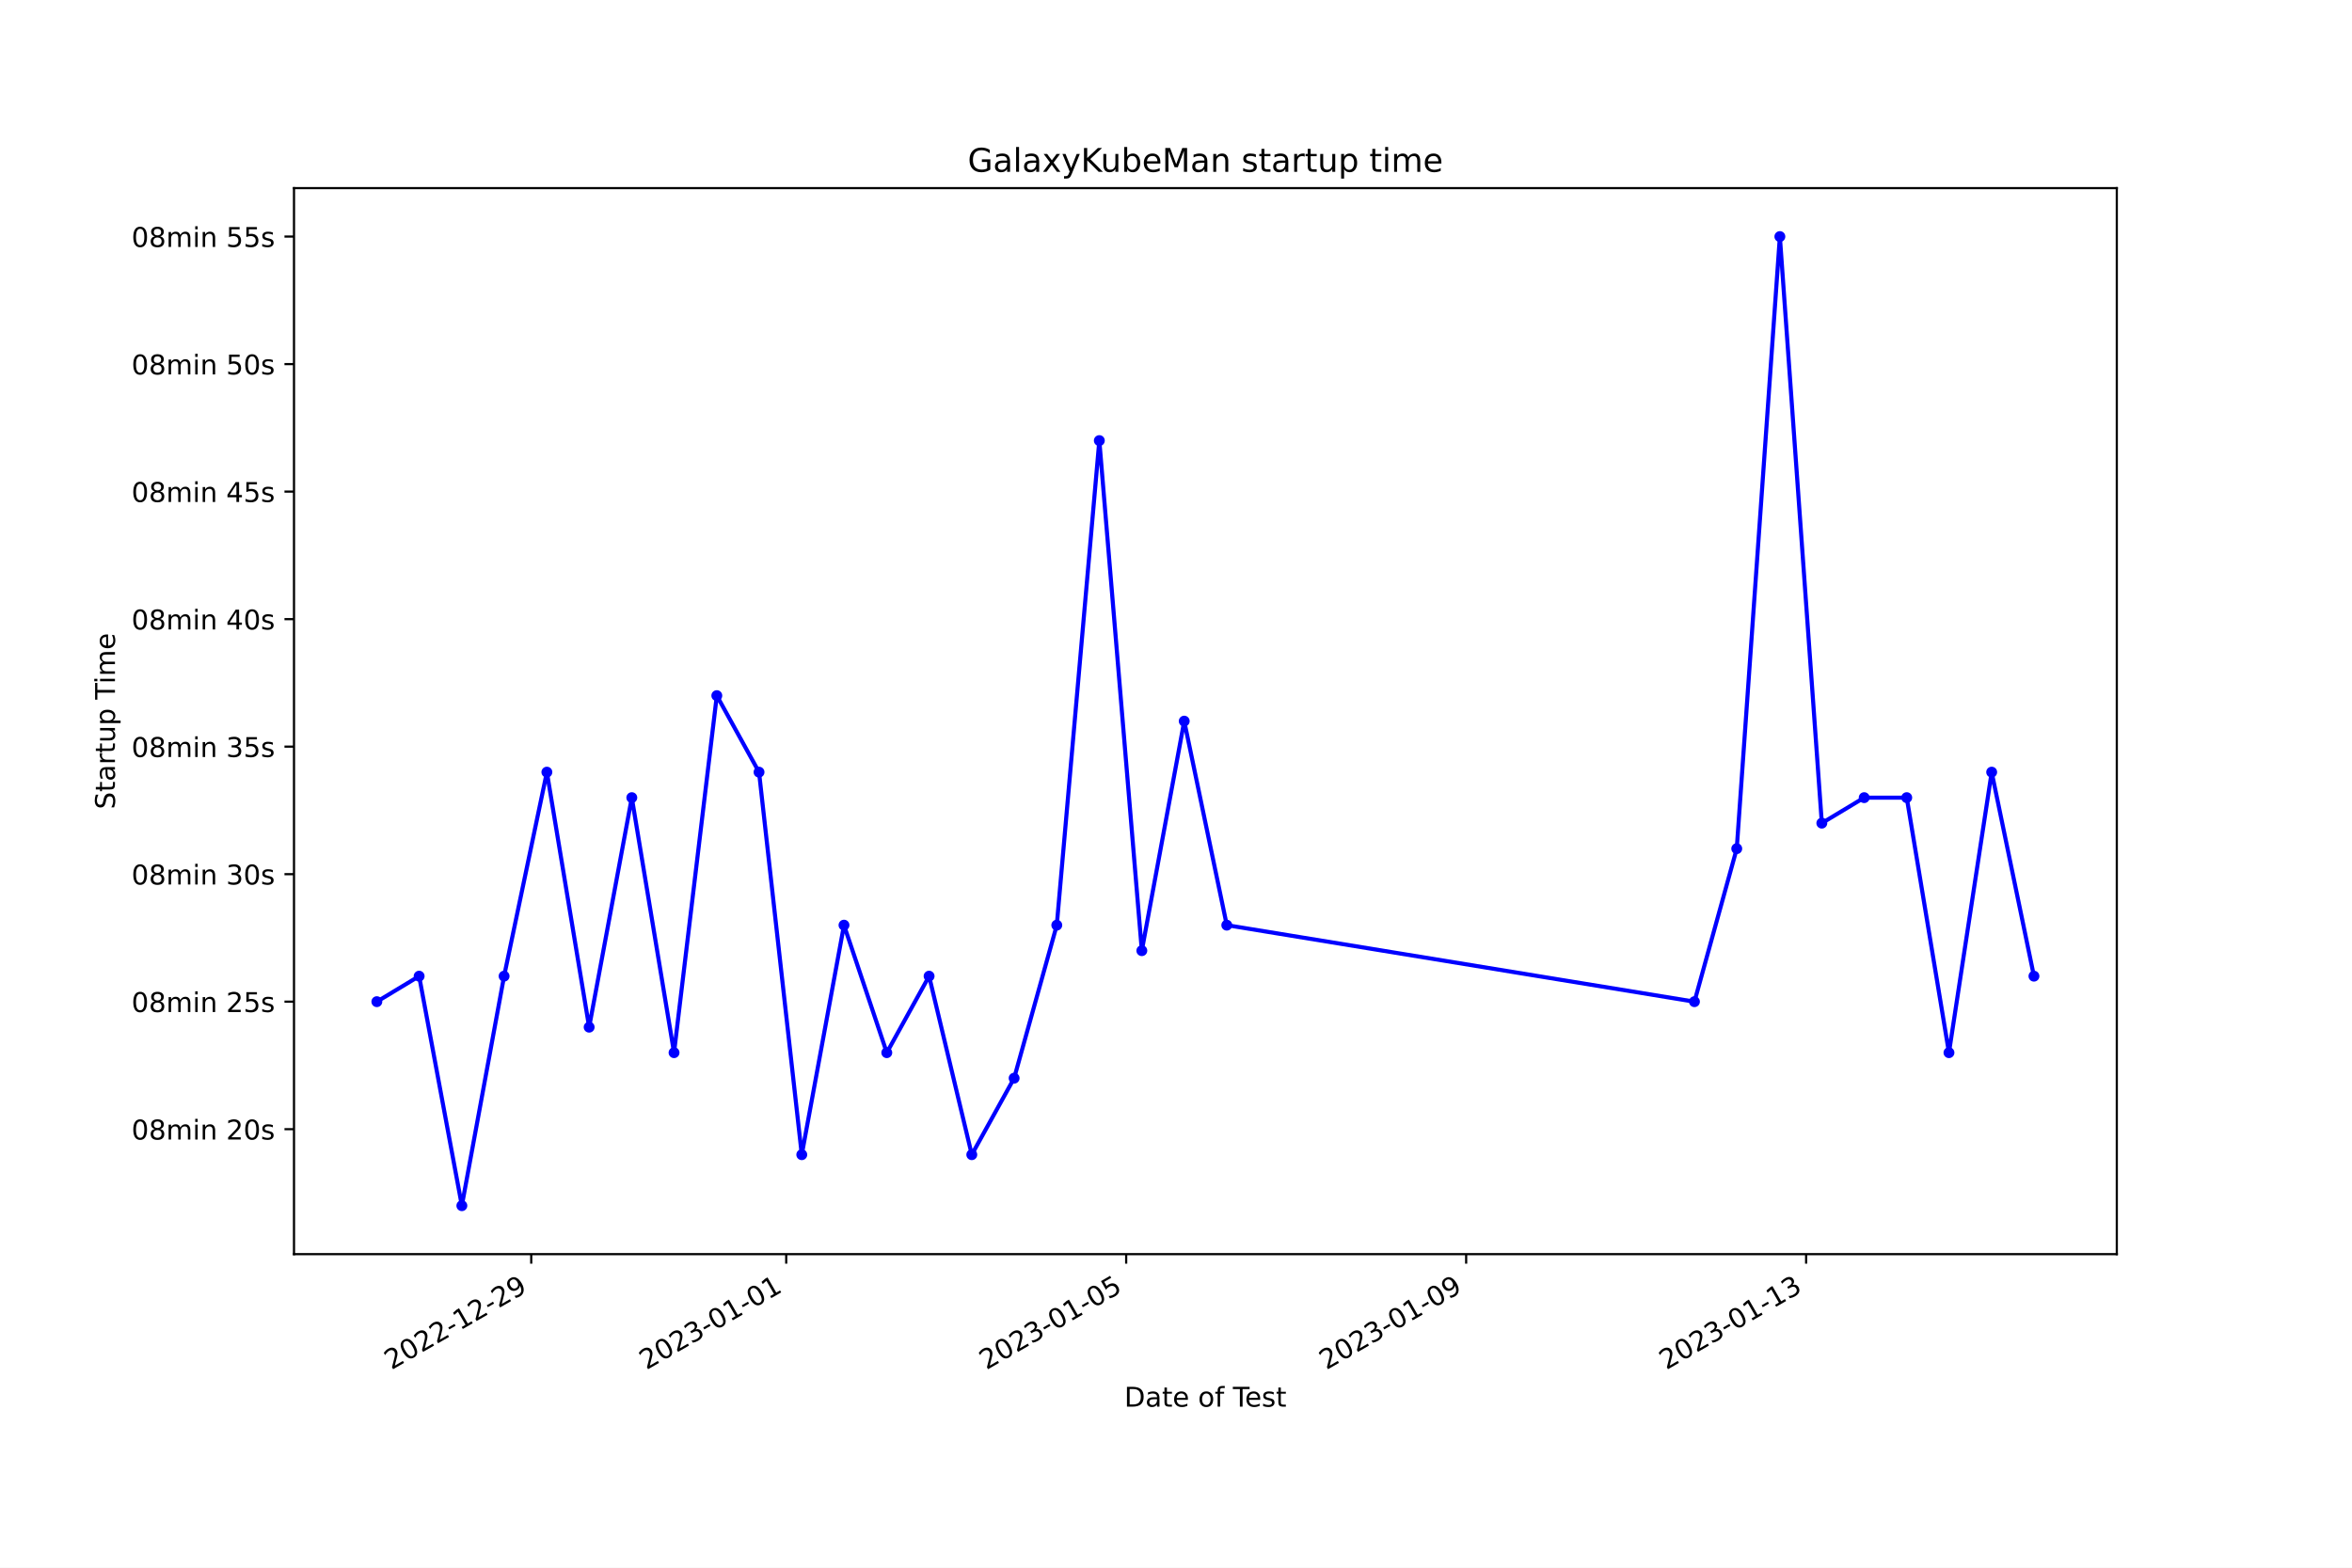
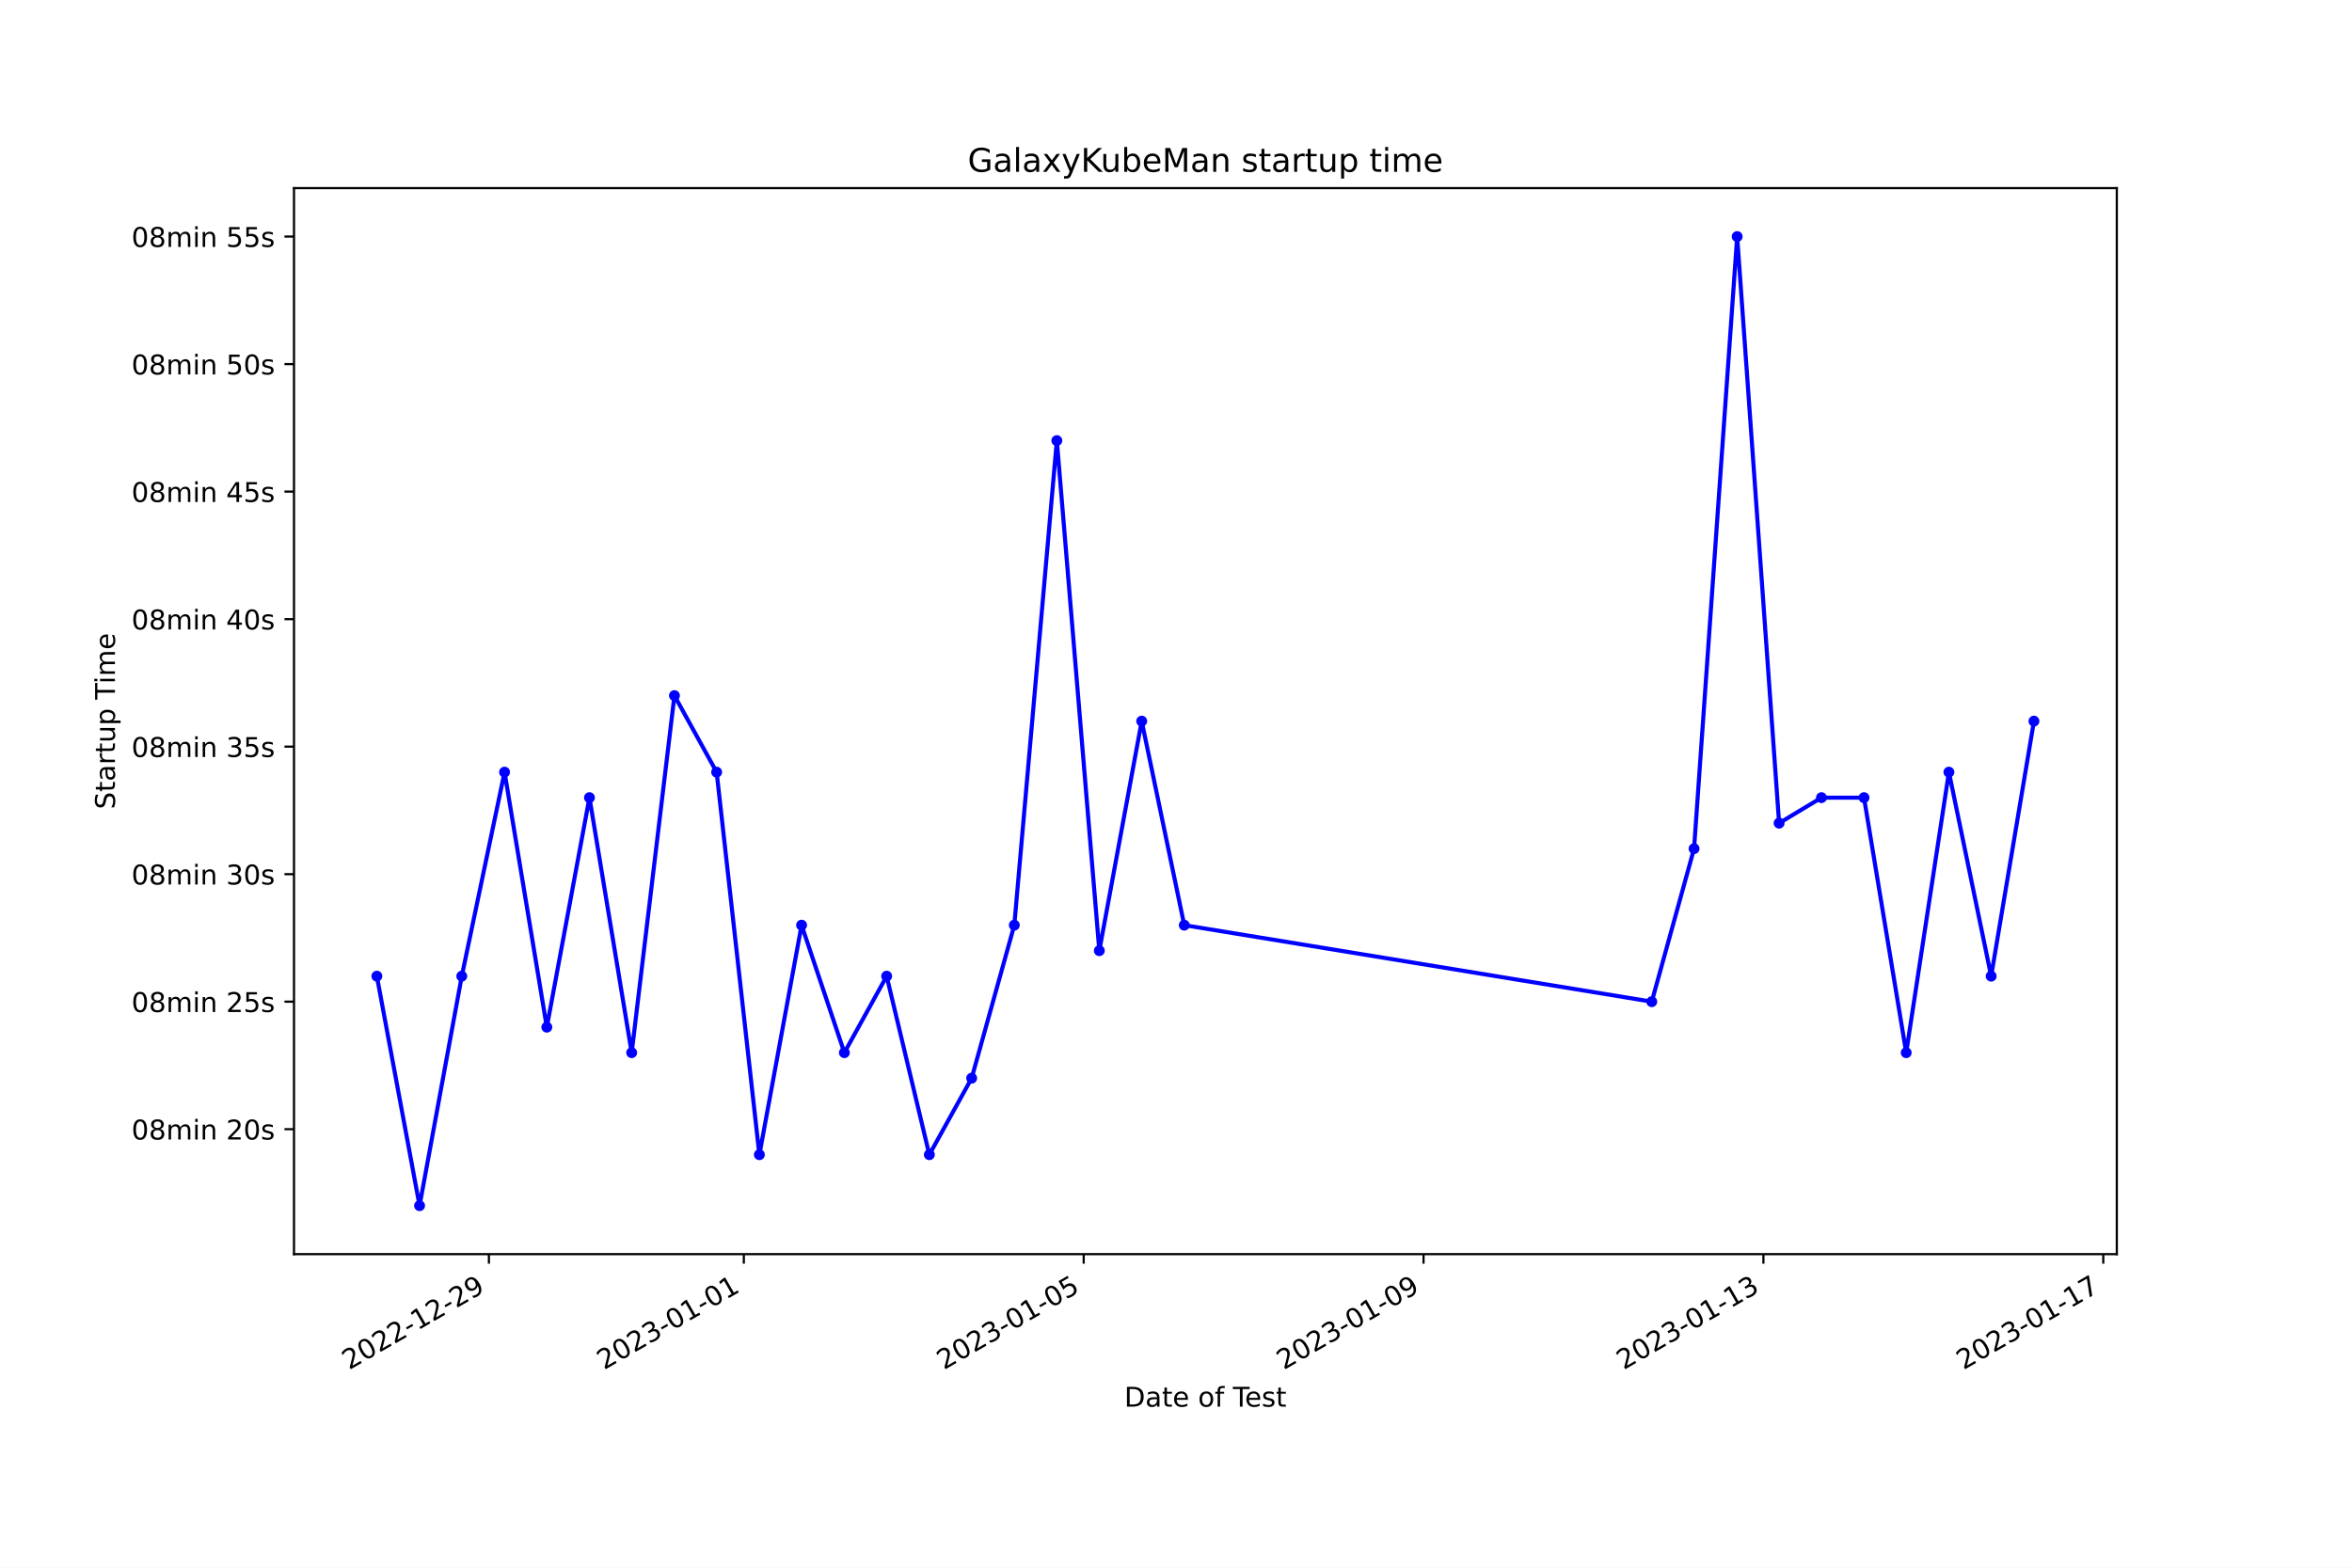
<svg xmlns="http://www.w3.org/2000/svg" xmlns:xlink="http://www.w3.org/1999/xlink" width="864pt" height="576pt" viewBox="0 0 864 576" version="1.1">
  <defs>
    <style type="text/css">*{stroke-linejoin: round; stroke-linecap: butt}</style>
  </defs>
  <g id="figure_1">
    <g id="patch_1">
      <path d="M 0 576  L 864 576  L 864 0  L 0 0  z " style="fill: #ffffff" />
    </g>
    <g id="axes_1">
      <g id="patch_2">
        <path d="M 108 460.8  L 777.6 460.8  L 777.6 69.12  L 108 69.12  z " style="fill: #ffffff" />
      </g>
      <g id="matplotlib.axis_1">
        <g id="xtick_1">
          <g id="line2d_1">
            <defs>
-               <path id="m87865ed925" d="M 0 0  L 0 3.5  " style="stroke: #000000; stroke-width: 0.8" />
+               <path id="m9c124fe1b4" d="M 0 0  L 0 3.5  " style="stroke: #000000; stroke-width: 0.8" />
            </defs>
            <g>
-               <use xlink:href="#m87865ed925" x="195.147" y="460.8" style="stroke: #000000; stroke-width: 0.8" />
+               <use xlink:href="#m9c124fe1b4" x="179.602" y="460.8" style="stroke: #000000; stroke-width: 0.8" />
            </g>
          </g>
          <g id="text_1">
-             <g transform="translate(143.7777 503.4383) rotate(-30) scale(0.1 -0.1)">
+             <g transform="translate(128.2322 503.4383) rotate(-30) scale(0.1 -0.1)">
              <defs>
                <path id="DejaVuSans-32" d="M 1228 531  L 3431 531  L 3431 0  L 469 0  L 469 531  Q 828 903 1448 1529  Q 2069 2156 2228 2338  Q 2531 2678 2651 2914  Q 2772 3150 2772 3378  Q 2772 3750 2511 3984  Q 2250 4219 1831 4219  Q 1534 4219 1204 4116  Q 875 4013 500 3803  L 500 4441  Q 881 4594 1212 4672  Q 1544 4750 1819 4750  Q 2544 4750 2975 4387  Q 3406 4025 3406 3419  Q 3406 3131 3298 2873  Q 3191 2616 2906 2266  Q 2828 2175 2409 1742  Q 1991 1309 1228 531  z " transform="scale(0.015625)" />
                <path id="DejaVuSans-30" d="M 2034 4250  Q 1547 4250 1301 3770  Q 1056 3291 1056 2328  Q 1056 1369 1301 889  Q 1547 409 2034 409  Q 2525 409 2770 889  Q 3016 1369 3016 2328  Q 3016 3291 2770 3770  Q 2525 4250 2034 4250  z M 2034 4750  Q 2819 4750 3233 4129  Q 3647 3509 3647 2328  Q 3647 1150 3233 529  Q 2819 -91 2034 -91  Q 1250 -91 836 529  Q 422 1150 422 2328  Q 422 3509 836 4129  Q 1250 4750 2034 4750  z " transform="scale(0.015625)" />
                <path id="DejaVuSans-2d" d="M 313 2009  L 1997 2009  L 1997 1497  L 313 1497  L 313 2009  z " transform="scale(0.015625)" />
                <path id="DejaVuSans-31" d="M 794 531  L 1825 531  L 1825 4091  L 703 3866  L 703 4441  L 1819 4666  L 2450 4666  L 2450 531  L 3481 531  L 3481 0  L 794 0  L 794 531  z " transform="scale(0.015625)" />
                <path id="DejaVuSans-39" d="M 703 97  L 703 672  Q 941 559 1184 500  Q 1428 441 1663 441  Q 2288 441 2617 861  Q 2947 1281 2994 2138  Q 2813 1869 2534 1725  Q 2256 1581 1919 1581  Q 1219 1581 811 2004  Q 403 2428 403 3163  Q 403 3881 828 4315  Q 1253 4750 1959 4750  Q 2769 4750 3195 4129  Q 3622 3509 3622 2328  Q 3622 1225 3098 567  Q 2575 -91 1691 -91  Q 1453 -91 1209 -44  Q 966 3 703 97  z M 1959 2075  Q 2384 2075 2632 2365  Q 2881 2656 2881 3163  Q 2881 3666 2632 3958  Q 2384 4250 1959 4250  Q 1534 4250 1286 3958  Q 1038 3666 1038 3163  Q 1038 2656 1286 2365  Q 1534 2075 1959 2075  z " transform="scale(0.015625)" />
              </defs>
              <use xlink:href="#DejaVuSans-32" />
              <use xlink:href="#DejaVuSans-30" x="63.623" />
              <use xlink:href="#DejaVuSans-32" x="127.246" />
              <use xlink:href="#DejaVuSans-32" x="190.869" />
              <use xlink:href="#DejaVuSans-2d" x="254.492" />
              <use xlink:href="#DejaVuSans-31" x="290.576" />
              <use xlink:href="#DejaVuSans-32" x="354.199" />
              <use xlink:href="#DejaVuSans-2d" x="417.822" />
              <use xlink:href="#DejaVuSans-32" x="453.906" />
              <use xlink:href="#DejaVuSans-39" x="517.529" />
            </g>
          </g>
        </g>
        <g id="xtick_2">
          <g id="line2d_2">
            <g>
-               <use xlink:href="#m87865ed925" x="288.812" y="460.8" style="stroke: #000000; stroke-width: 0.8" />
+               <use xlink:href="#m9c124fe1b4" x="273.238" y="460.8" style="stroke: #000000; stroke-width: 0.8" />
            </g>
          </g>
          <g id="text_2">
-             <g transform="translate(237.4428 503.4383) rotate(-30) scale(0.1 -0.1)">
+             <g transform="translate(221.8686 503.4383) rotate(-30) scale(0.1 -0.1)">
              <defs>
                <path id="DejaVuSans-33" d="M 2597 2516  Q 3050 2419 3304 2112  Q 3559 1806 3559 1356  Q 3559 666 3084 287  Q 2609 -91 1734 -91  Q 1441 -91 1130 -33  Q 819 25 488 141  L 488 750  Q 750 597 1062 519  Q 1375 441 1716 441  Q 2309 441 2620 675  Q 2931 909 2931 1356  Q 2931 1769 2642 2001  Q 2353 2234 1838 2234  L 1294 2234  L 1294 2753  L 1863 2753  Q 2328 2753 2575 2939  Q 2822 3125 2822 3475  Q 2822 3834 2567 4026  Q 2313 4219 1838 4219  Q 1578 4219 1281 4162  Q 984 4106 628 3988  L 628 4550  Q 988 4650 1302 4700  Q 1616 4750 1894 4750  Q 2613 4750 3031 4423  Q 3450 4097 3450 3541  Q 3450 3153 3228 2886  Q 3006 2619 2597 2516  z " transform="scale(0.015625)" />
              </defs>
              <use xlink:href="#DejaVuSans-32" />
              <use xlink:href="#DejaVuSans-30" x="63.623" />
              <use xlink:href="#DejaVuSans-32" x="127.246" />
              <use xlink:href="#DejaVuSans-33" x="190.869" />
              <use xlink:href="#DejaVuSans-2d" x="254.492" />
              <use xlink:href="#DejaVuSans-30" x="290.576" />
              <use xlink:href="#DejaVuSans-31" x="354.199" />
              <use xlink:href="#DejaVuSans-2d" x="417.822" />
              <use xlink:href="#DejaVuSans-30" x="453.906" />
              <use xlink:href="#DejaVuSans-31" x="517.529" />
            </g>
          </g>
        </g>
        <g id="xtick_3">
          <g id="line2d_3">
            <g>
-               <use xlink:href="#m87865ed925" x="413.699" y="460.8" style="stroke: #000000; stroke-width: 0.8" />
+               <use xlink:href="#m9c124fe1b4" x="398.087" y="460.8" style="stroke: #000000; stroke-width: 0.8" />
            </g>
          </g>
          <g id="text_3">
-             <g transform="translate(362.3297 503.4383) rotate(-30) scale(0.1 -0.1)">
+             <g transform="translate(346.7172 503.4383) rotate(-30) scale(0.1 -0.1)">
              <defs>
                <path id="DejaVuSans-35" d="M 691 4666  L 3169 4666  L 3169 4134  L 1269 4134  L 1269 2991  Q 1406 3038 1543 3061  Q 1681 3084 1819 3084  Q 2600 3084 3056 2656  Q 3513 2228 3513 1497  Q 3513 744 3044 326  Q 2575 -91 1722 -91  Q 1428 -91 1123 -41  Q 819 9 494 109  L 494 744  Q 775 591 1075 516  Q 1375 441 1709 441  Q 2250 441 2565 725  Q 2881 1009 2881 1497  Q 2881 1984 2565 2268  Q 2250 2553 1709 2553  Q 1456 2553 1204 2497  Q 953 2441 691 2322  L 691 4666  z " transform="scale(0.015625)" />
              </defs>
              <use xlink:href="#DejaVuSans-32" />
              <use xlink:href="#DejaVuSans-30" x="63.623" />
              <use xlink:href="#DejaVuSans-32" x="127.246" />
              <use xlink:href="#DejaVuSans-33" x="190.869" />
              <use xlink:href="#DejaVuSans-2d" x="254.492" />
              <use xlink:href="#DejaVuSans-30" x="290.576" />
              <use xlink:href="#DejaVuSans-31" x="354.199" />
              <use xlink:href="#DejaVuSans-2d" x="417.822" />
              <use xlink:href="#DejaVuSans-30" x="453.906" />
              <use xlink:href="#DejaVuSans-35" x="517.529" />
            </g>
          </g>
        </g>
        <g id="xtick_4">
          <g id="line2d_4">
            <g>
-               <use xlink:href="#m87865ed925" x="538.586" y="460.8" style="stroke: #000000; stroke-width: 0.8" />
+               <use xlink:href="#m9c124fe1b4" x="522.935" y="460.8" style="stroke: #000000; stroke-width: 0.8" />
            </g>
          </g>
          <g id="text_4">
-             <g transform="translate(487.2165 503.4383) rotate(-30) scale(0.1 -0.1)">
+             <g transform="translate(471.5657 503.4383) rotate(-30) scale(0.1 -0.1)">
              <use xlink:href="#DejaVuSans-32" />
              <use xlink:href="#DejaVuSans-30" x="63.623" />
              <use xlink:href="#DejaVuSans-32" x="127.246" />
              <use xlink:href="#DejaVuSans-33" x="190.869" />
              <use xlink:href="#DejaVuSans-2d" x="254.492" />
              <use xlink:href="#DejaVuSans-30" x="290.576" />
              <use xlink:href="#DejaVuSans-31" x="354.199" />
              <use xlink:href="#DejaVuSans-2d" x="417.822" />
              <use xlink:href="#DejaVuSans-30" x="453.906" />
              <use xlink:href="#DejaVuSans-39" x="517.529" />
            </g>
          </g>
        </g>
        <g id="xtick_5">
          <g id="line2d_5">
            <g>
-               <use xlink:href="#m87865ed925" x="663.473" y="460.8" style="stroke: #000000; stroke-width: 0.8" />
+               <use xlink:href="#m9c124fe1b4" x="647.784" y="460.8" style="stroke: #000000; stroke-width: 0.8" />
            </g>
          </g>
          <g id="text_5">
-             <g transform="translate(612.1034 503.4383) rotate(-30) scale(0.1 -0.1)">
+             <g transform="translate(596.4142 503.4383) rotate(-30) scale(0.1 -0.1)">
              <use xlink:href="#DejaVuSans-32" />
              <use xlink:href="#DejaVuSans-30" x="63.623" />
              <use xlink:href="#DejaVuSans-32" x="127.246" />
              <use xlink:href="#DejaVuSans-33" x="190.869" />
              <use xlink:href="#DejaVuSans-2d" x="254.492" />
              <use xlink:href="#DejaVuSans-30" x="290.576" />
              <use xlink:href="#DejaVuSans-31" x="354.199" />
              <use xlink:href="#DejaVuSans-2d" x="417.822" />
              <use xlink:href="#DejaVuSans-31" x="453.906" />
              <use xlink:href="#DejaVuSans-33" x="517.529" />
            </g>
          </g>
        </g>
-         <g id="text_6">
+         <g id="xtick_6">
+           <g id="line2d_6">
+             <g>
+               <use xlink:href="#m9c124fe1b4" x="772.632" y="460.8" style="stroke: #000000; stroke-width: 0.8" />
+             </g>
+           </g>
+           <g id="text_6">
+             <g transform="translate(721.2628 503.4383) rotate(-30) scale(0.1 -0.1)">
+               <defs>
+                 <path id="DejaVuSans-37" d="M 525 4666  L 3525 4666  L 3525 4397  L 1831 0  L 1172 0  L 2766 4134  L 525 4134  L 525 4666  z " transform="scale(0.015625)" />
+               </defs>
+               <use xlink:href="#DejaVuSans-32" />
+               <use xlink:href="#DejaVuSans-30" x="63.623" />
+               <use xlink:href="#DejaVuSans-32" x="127.246" />
+               <use xlink:href="#DejaVuSans-33" x="190.869" />
+               <use xlink:href="#DejaVuSans-2d" x="254.492" />
+               <use xlink:href="#DejaVuSans-30" x="290.576" />
+               <use xlink:href="#DejaVuSans-31" x="354.199" />
+               <use xlink:href="#DejaVuSans-2d" x="417.822" />
+               <use xlink:href="#DejaVuSans-31" x="453.906" />
+               <use xlink:href="#DejaVuSans-37" x="517.529" />
+             </g>
+           </g>
+         </g>
+         <g id="text_7">
          <g transform="translate(413.0063 516.8378) scale(0.1 -0.1)">
            <defs>
              <path id="DejaVuSans-44" d="M 1259 4147  L 1259 519  L 2022 519  Q 2988 519 3436 956  Q 3884 1394 3884 2338  Q 3884 3275 3436 3711  Q 2988 4147 2022 4147  L 1259 4147  z M 628 4666  L 1925 4666  Q 3281 4666 3915 4102  Q 4550 3538 4550 2338  Q 4550 1131 3912 565  Q 3275 0 1925 0  L 628 0  L 628 4666  z " transform="scale(0.015625)" />
              <path id="DejaVuSans-61" d="M 2194 1759  Q 1497 1759 1228 1600  Q 959 1441 959 1056  Q 959 750 1161 570  Q 1363 391 1709 391  Q 2188 391 2477 730  Q 2766 1069 2766 1631  L 2766 1759  L 2194 1759  z M 3341 1997  L 3341 0  L 2766 0  L 2766 531  Q 2569 213 2275 61  Q 1981 -91 1556 -91  Q 1019 -91 701 211  Q 384 513 384 1019  Q 384 1609 779 1909  Q 1175 2209 1959 2209  L 2766 2209  L 2766 2266  Q 2766 2663 2505 2880  Q 2244 3097 1772 3097  Q 1472 3097 1187 3025  Q 903 2953 641 2809  L 641 3341  Q 956 3463 1253 3523  Q 1550 3584 1831 3584  Q 2591 3584 2966 3190  Q 3341 2797 3341 1997  z " transform="scale(0.015625)" />
              <path id="DejaVuSans-74" d="M 1172 4494  L 1172 3500  L 2356 3500  L 2356 3053  L 1172 3053  L 1172 1153  Q 1172 725 1289 603  Q 1406 481 1766 481  L 2356 481  L 2356 0  L 1766 0  Q 1100 0 847 248  Q 594 497 594 1153  L 594 3053  L 172 3053  L 172 3500  L 594 3500  L 594 4494  L 1172 4494  z " transform="scale(0.015625)" />
              <path id="DejaVuSans-65" d="M 3597 1894  L 3597 1613  L 953 1613  Q 991 1019 1311 708  Q 1631 397 2203 397  Q 2534 397 2845 478  Q 3156 559 3463 722  L 3463 178  Q 3153 47 2828 -22  Q 2503 -91 2169 -91  Q 1331 -91 842 396  Q 353 884 353 1716  Q 353 2575 817 3079  Q 1281 3584 2069 3584  Q 2775 3584 3186 3129  Q 3597 2675 3597 1894  z M 3022 2063  Q 3016 2534 2758 2815  Q 2500 3097 2075 3097  Q 1594 3097 1305 2825  Q 1016 2553 972 2059  L 3022 2063  z " transform="scale(0.015625)" />
              <path id="DejaVuSans-20" transform="scale(0.015625)" />
              <path id="DejaVuSans-6f" d="M 1959 3097  Q 1497 3097 1228 2736  Q 959 2375 959 1747  Q 959 1119 1226 758  Q 1494 397 1959 397  Q 2419 397 2687 759  Q 2956 1122 2956 1747  Q 2956 2369 2687 2733  Q 2419 3097 1959 3097  z M 1959 3584  Q 2709 3584 3137 3096  Q 3566 2609 3566 1747  Q 3566 888 3137 398  Q 2709 -91 1959 -91  Q 1206 -91 779 398  Q 353 888 353 1747  Q 353 2609 779 3096  Q 1206 3584 1959 3584  z " transform="scale(0.015625)" />
              <path id="DejaVuSans-66" d="M 2375 4863  L 2375 4384  L 1825 4384  Q 1516 4384 1395 4259  Q 1275 4134 1275 3809  L 1275 3500  L 2222 3500  L 2222 3053  L 1275 3053  L 1275 0  L 697 0  L 697 3053  L 147 3053  L 147 3500  L 697 3500  L 697 3744  Q 697 4328 969 4595  Q 1241 4863 1831 4863  L 2375 4863  z " transform="scale(0.015625)" />
              <path id="DejaVuSans-54" d="M -19 4666  L 3928 4666  L 3928 4134  L 2272 4134  L 2272 0  L 1638 0  L 1638 4134  L -19 4134  L -19 4666  z " transform="scale(0.015625)" />
              <path id="DejaVuSans-73" d="M 2834 3397  L 2834 2853  Q 2591 2978 2328 3040  Q 2066 3103 1784 3103  Q 1356 3103 1142 2972  Q 928 2841 928 2578  Q 928 2378 1081 2264  Q 1234 2150 1697 2047  L 1894 2003  Q 2506 1872 2764 1633  Q 3022 1394 3022 966  Q 3022 478 2636 193  Q 2250 -91 1575 -91  Q 1294 -91 989 -36  Q 684 19 347 128  L 347 722  Q 666 556 975 473  Q 1284 391 1588 391  Q 1994 391 2212 530  Q 2431 669 2431 922  Q 2431 1156 2273 1281  Q 2116 1406 1581 1522  L 1381 1569  Q 847 1681 609 1914  Q 372 2147 372 2553  Q 372 3047 722 3315  Q 1072 3584 1716 3584  Q 2034 3584 2315 3537  Q 2597 3491 2834 3397  z " transform="scale(0.015625)" />
            </defs>
            <use xlink:href="#DejaVuSans-44" />
            <use xlink:href="#DejaVuSans-61" x="77.002" />
            <use xlink:href="#DejaVuSans-74" x="138.281" />
            <use xlink:href="#DejaVuSans-65" x="177.49" />
            <use xlink:href="#DejaVuSans-20" x="239.014" />
            <use xlink:href="#DejaVuSans-6f" x="270.801" />
            <use xlink:href="#DejaVuSans-66" x="331.982" />
            <use xlink:href="#DejaVuSans-20" x="367.188" />
            <use xlink:href="#DejaVuSans-54" x="398.975" />
            <use xlink:href="#DejaVuSans-65" x="443.059" />
            <use xlink:href="#DejaVuSans-73" x="504.582" />
            <use xlink:href="#DejaVuSans-74" x="556.682" />
          </g>
        </g>
      </g>
      <g id="matplotlib.axis_2">
        <g id="ytick_1">
-           <g id="line2d_6">
+           <g id="line2d_7">
            <defs>
-               <path id="mcd33347b4c" d="M 0 0  L -3.5 0  " style="stroke: #000000; stroke-width: 0.8" />
+               <path id="mc42d4c9b08" d="M 0 0  L -3.5 0  " style="stroke: #000000; stroke-width: 0.8" />
            </defs>
            <g>
-               <use xlink:href="#mcd33347b4c" x="108" y="414.885" style="stroke: #000000; stroke-width: 0.8" />
-             </g>
-           </g>
-           <g id="text_7">
+               <use xlink:href="#mc42d4c9b08" x="108" y="414.885" style="stroke: #000000; stroke-width: 0.8" />
+             </g>
+           </g>
+           <g id="text_8">
            <g transform="translate(48.30625 418.6846) scale(0.1 -0.1)">
              <defs>
                <path id="DejaVuSans-38" d="M 2034 2216  Q 1584 2216 1326 1975  Q 1069 1734 1069 1313  Q 1069 891 1326 650  Q 1584 409 2034 409  Q 2484 409 2743 651  Q 3003 894 3003 1313  Q 3003 1734 2745 1975  Q 2488 2216 2034 2216  z M 1403 2484  Q 997 2584 770 2862  Q 544 3141 544 3541  Q 544 4100 942 4425  Q 1341 4750 2034 4750  Q 2731 4750 3128 4425  Q 3525 4100 3525 3541  Q 3525 3141 3298 2862  Q 3072 2584 2669 2484  Q 3125 2378 3379 2068  Q 3634 1759 3634 1313  Q 3634 634 3220 271  Q 2806 -91 2034 -91  Q 1263 -91 848 271  Q 434 634 434 1313  Q 434 1759 690 2068  Q 947 2378 1403 2484  z M 1172 3481  Q 1172 3119 1398 2916  Q 1625 2713 2034 2713  Q 2441 2713 2670 2916  Q 2900 3119 2900 3481  Q 2900 3844 2670 4047  Q 2441 4250 2034 4250  Q 1625 4250 1398 4047  Q 1172 3844 1172 3481  z " transform="scale(0.015625)" />
                <path id="DejaVuSans-6d" d="M 3328 2828  Q 3544 3216 3844 3400  Q 4144 3584 4550 3584  Q 5097 3584 5394 3201  Q 5691 2819 5691 2113  L 5691 0  L 5113 0  L 5113 2094  Q 5113 2597 4934 2840  Q 4756 3084 4391 3084  Q 3944 3084 3684 2787  Q 3425 2491 3425 1978  L 3425 0  L 2847 0  L 2847 2094  Q 2847 2600 2669 2842  Q 2491 3084 2119 3084  Q 1678 3084 1418 2786  Q 1159 2488 1159 1978  L 1159 0  L 581 0  L 581 3500  L 1159 3500  L 1159 2956  Q 1356 3278 1631 3431  Q 1906 3584 2284 3584  Q 2666 3584 2933 3390  Q 3200 3197 3328 2828  z " transform="scale(0.015625)" />
                <path id="DejaVuSans-69" d="M 603 3500  L 1178 3500  L 1178 0  L 603 0  L 603 3500  z M 603 4863  L 1178 4863  L 1178 4134  L 603 4134  L 603 4863  z " transform="scale(0.015625)" />
                <path id="DejaVuSans-6e" d="M 3513 2113  L 3513 0  L 2938 0  L 2938 2094  Q 2938 2591 2744 2837  Q 2550 3084 2163 3084  Q 1697 3084 1428 2787  Q 1159 2491 1159 1978  L 1159 0  L 581 0  L 581 3500  L 1159 3500  L 1159 2956  Q 1366 3272 1645 3428  Q 1925 3584 2291 3584  Q 2894 3584 3203 3211  Q 3513 2838 3513 2113  z " transform="scale(0.015625)" />
              </defs>
              <use xlink:href="#DejaVuSans-30" />
              <use xlink:href="#DejaVuSans-38" x="63.623" />
              <use xlink:href="#DejaVuSans-6d" x="127.246" />
              <use xlink:href="#DejaVuSans-69" x="224.658" />
              <use xlink:href="#DejaVuSans-6e" x="252.441" />
              <use xlink:href="#DejaVuSans-20" x="315.82" />
              <use xlink:href="#DejaVuSans-32" x="347.607" />
              <use xlink:href="#DejaVuSans-30" x="411.23" />
              <use xlink:href="#DejaVuSans-73" x="474.854" />
            </g>
          </g>
        </g>
        <g id="ytick_2">
-           <g id="line2d_7">
-             <g>
-               <use xlink:href="#mcd33347b4c" x="108" y="368.034" style="stroke: #000000; stroke-width: 0.8" />
-             </g>
-           </g>
-           <g id="text_8">
+           <g id="line2d_8">
+             <g>
+               <use xlink:href="#mc42d4c9b08" x="108" y="368.034" style="stroke: #000000; stroke-width: 0.8" />
+             </g>
+           </g>
+           <g id="text_9">
            <g transform="translate(48.30625 371.8329) scale(0.1 -0.1)">
              <use xlink:href="#DejaVuSans-30" />
              <use xlink:href="#DejaVuSans-38" x="63.623" />
              <use xlink:href="#DejaVuSans-6d" x="127.246" />
              <use xlink:href="#DejaVuSans-69" x="224.658" />
              <use xlink:href="#DejaVuSans-6e" x="252.441" />
              <use xlink:href="#DejaVuSans-20" x="315.82" />
              <use xlink:href="#DejaVuSans-32" x="347.607" />
              <use xlink:href="#DejaVuSans-35" x="411.23" />
              <use xlink:href="#DejaVuSans-73" x="474.854" />
            </g>
          </g>
        </g>
        <g id="ytick_3">
-           <g id="line2d_8">
-             <g>
-               <use xlink:href="#mcd33347b4c" x="108" y="321.182" style="stroke: #000000; stroke-width: 0.8" />
-             </g>
-           </g>
-           <g id="text_9">
+           <g id="line2d_9">
+             <g>
+               <use xlink:href="#mc42d4c9b08" x="108" y="321.182" style="stroke: #000000; stroke-width: 0.8" />
+             </g>
+           </g>
+           <g id="text_10">
            <g transform="translate(48.30625 324.9812) scale(0.1 -0.1)">
              <use xlink:href="#DejaVuSans-30" />
              <use xlink:href="#DejaVuSans-38" x="63.623" />
              <use xlink:href="#DejaVuSans-6d" x="127.246" />
              <use xlink:href="#DejaVuSans-69" x="224.658" />
              <use xlink:href="#DejaVuSans-6e" x="252.441" />
              <use xlink:href="#DejaVuSans-20" x="315.82" />
              <use xlink:href="#DejaVuSans-33" x="347.607" />
              <use xlink:href="#DejaVuSans-30" x="411.23" />
              <use xlink:href="#DejaVuSans-73" x="474.854" />
            </g>
          </g>
        </g>
        <g id="ytick_4">
-           <g id="line2d_9">
-             <g>
-               <use xlink:href="#mcd33347b4c" x="108" y="274.33" style="stroke: #000000; stroke-width: 0.8" />
-             </g>
-           </g>
-           <g id="text_10">
+           <g id="line2d_10">
+             <g>
+               <use xlink:href="#mc42d4c9b08" x="108" y="274.33" style="stroke: #000000; stroke-width: 0.8" />
+             </g>
+           </g>
+           <g id="text_11">
            <g transform="translate(48.30625 278.1296) scale(0.1 -0.1)">
              <use xlink:href="#DejaVuSans-30" />
              <use xlink:href="#DejaVuSans-38" x="63.623" />
              <use xlink:href="#DejaVuSans-6d" x="127.246" />
              <use xlink:href="#DejaVuSans-69" x="224.658" />
              <use xlink:href="#DejaVuSans-6e" x="252.441" />
              <use xlink:href="#DejaVuSans-20" x="315.82" />
              <use xlink:href="#DejaVuSans-33" x="347.607" />
              <use xlink:href="#DejaVuSans-35" x="411.23" />
              <use xlink:href="#DejaVuSans-73" x="474.854" />
            </g>
          </g>
        </g>
        <g id="ytick_5">
-           <g id="line2d_10">
-             <g>
-               <use xlink:href="#mcd33347b4c" x="108" y="227.479" style="stroke: #000000; stroke-width: 0.8" />
-             </g>
-           </g>
-           <g id="text_11">
+           <g id="line2d_11">
+             <g>
+               <use xlink:href="#mc42d4c9b08" x="108" y="227.479" style="stroke: #000000; stroke-width: 0.8" />
+             </g>
+           </g>
+           <g id="text_12">
            <g transform="translate(48.30625 231.2779) scale(0.1 -0.1)">
              <defs>
                <path id="DejaVuSans-34" d="M 2419 4116  L 825 1625  L 2419 1625  L 2419 4116  z M 2253 4666  L 3047 4666  L 3047 1625  L 3713 1625  L 3713 1100  L 3047 1100  L 3047 0  L 2419 0  L 2419 1100  L 313 1100  L 313 1709  L 2253 4666  z " transform="scale(0.015625)" />
              </defs>
              <use xlink:href="#DejaVuSans-30" />
              <use xlink:href="#DejaVuSans-38" x="63.623" />
              <use xlink:href="#DejaVuSans-6d" x="127.246" />
              <use xlink:href="#DejaVuSans-69" x="224.658" />
              <use xlink:href="#DejaVuSans-6e" x="252.441" />
              <use xlink:href="#DejaVuSans-20" x="315.82" />
              <use xlink:href="#DejaVuSans-34" x="347.607" />
              <use xlink:href="#DejaVuSans-30" x="411.23" />
              <use xlink:href="#DejaVuSans-73" x="474.854" />
            </g>
          </g>
        </g>
        <g id="ytick_6">
-           <g id="line2d_11">
-             <g>
-               <use xlink:href="#mcd33347b4c" x="108" y="180.627" style="stroke: #000000; stroke-width: 0.8" />
-             </g>
-           </g>
-           <g id="text_12">
+           <g id="line2d_12">
+             <g>
+               <use xlink:href="#mc42d4c9b08" x="108" y="180.627" style="stroke: #000000; stroke-width: 0.8" />
+             </g>
+           </g>
+           <g id="text_13">
            <g transform="translate(48.30625 184.4262) scale(0.1 -0.1)">
              <use xlink:href="#DejaVuSans-30" />
              <use xlink:href="#DejaVuSans-38" x="63.623" />
              <use xlink:href="#DejaVuSans-6d" x="127.246" />
              <use xlink:href="#DejaVuSans-69" x="224.658" />
              <use xlink:href="#DejaVuSans-6e" x="252.441" />
              <use xlink:href="#DejaVuSans-20" x="315.82" />
              <use xlink:href="#DejaVuSans-34" x="347.607" />
              <use xlink:href="#DejaVuSans-35" x="411.23" />
              <use xlink:href="#DejaVuSans-73" x="474.854" />
            </g>
          </g>
        </g>
        <g id="ytick_7">
-           <g id="line2d_12">
-             <g>
-               <use xlink:href="#mcd33347b4c" x="108" y="133.775" style="stroke: #000000; stroke-width: 0.8" />
-             </g>
-           </g>
-           <g id="text_13">
+           <g id="line2d_13">
+             <g>
+               <use xlink:href="#mc42d4c9b08" x="108" y="133.775" style="stroke: #000000; stroke-width: 0.8" />
+             </g>
+           </g>
+           <g id="text_14">
            <g transform="translate(48.30625 137.5745) scale(0.1 -0.1)">
              <use xlink:href="#DejaVuSans-30" />
              <use xlink:href="#DejaVuSans-38" x="63.623" />
              <use xlink:href="#DejaVuSans-6d" x="127.246" />
              <use xlink:href="#DejaVuSans-69" x="224.658" />
              <use xlink:href="#DejaVuSans-6e" x="252.441" />
              <use xlink:href="#DejaVuSans-20" x="315.82" />
              <use xlink:href="#DejaVuSans-35" x="347.607" />
              <use xlink:href="#DejaVuSans-30" x="411.23" />
              <use xlink:href="#DejaVuSans-73" x="474.854" />
            </g>
          </g>
        </g>
        <g id="ytick_8">
-           <g id="line2d_13">
-             <g>
-               <use xlink:href="#mcd33347b4c" x="108" y="86.924" style="stroke: #000000; stroke-width: 0.8" />
-             </g>
-           </g>
-           <g id="text_14">
+           <g id="line2d_14">
+             <g>
+               <use xlink:href="#mc42d4c9b08" x="108" y="86.924" style="stroke: #000000; stroke-width: 0.8" />
+             </g>
+           </g>
+           <g id="text_15">
            <g transform="translate(48.30625 90.72286) scale(0.1 -0.1)">
              <use xlink:href="#DejaVuSans-30" />
              <use xlink:href="#DejaVuSans-38" x="63.623" />
              <use xlink:href="#DejaVuSans-6d" x="127.246" />
              <use xlink:href="#DejaVuSans-69" x="224.658" />
              <use xlink:href="#DejaVuSans-6e" x="252.441" />
              <use xlink:href="#DejaVuSans-20" x="315.82" />
              <use xlink:href="#DejaVuSans-35" x="347.607" />
              <use xlink:href="#DejaVuSans-35" x="411.23" />
              <use xlink:href="#DejaVuSans-73" x="474.854" />
            </g>
          </g>
        </g>
-         <g id="text_15">
+         <g id="text_16">
          <g transform="translate(42.22656 297.3397) rotate(-90) scale(0.1 -0.1)">
            <defs>
              <path id="DejaVuSans-53" d="M 3425 4513  L 3425 3897  Q 3066 4069 2747 4153  Q 2428 4238 2131 4238  Q 1616 4238 1336 4038  Q 1056 3838 1056 3469  Q 1056 3159 1242 3001  Q 1428 2844 1947 2747  L 2328 2669  Q 3034 2534 3370 2195  Q 3706 1856 3706 1288  Q 3706 609 3251 259  Q 2797 -91 1919 -91  Q 1588 -91 1214 -16  Q 841 59 441 206  L 441 856  Q 825 641 1194 531  Q 1563 422 1919 422  Q 2459 422 2753 634  Q 3047 847 3047 1241  Q 3047 1584 2836 1778  Q 2625 1972 2144 2069  L 1759 2144  Q 1053 2284 737 2584  Q 422 2884 422 3419  Q 422 4038 858 4394  Q 1294 4750 2059 4750  Q 2388 4750 2728 4690  Q 3069 4631 3425 4513  z " transform="scale(0.015625)" />
              <path id="DejaVuSans-72" d="M 2631 2963  Q 2534 3019 2420 3045  Q 2306 3072 2169 3072  Q 1681 3072 1420 2755  Q 1159 2438 1159 1844  L 1159 0  L 581 0  L 581 3500  L 1159 3500  L 1159 2956  Q 1341 3275 1631 3429  Q 1922 3584 2338 3584  Q 2397 3584 2469 3576  Q 2541 3569 2628 3553  L 2631 2963  z " transform="scale(0.015625)" />
              <path id="DejaVuSans-75" d="M 544 1381  L 544 3500  L 1119 3500  L 1119 1403  Q 1119 906 1312 657  Q 1506 409 1894 409  Q 2359 409 2629 706  Q 2900 1003 2900 1516  L 2900 3500  L 3475 3500  L 3475 0  L 2900 0  L 2900 538  Q 2691 219 2414 64  Q 2138 -91 1772 -91  Q 1169 -91 856 284  Q 544 659 544 1381  z M 1991 3584  L 1991 3584  z " transform="scale(0.015625)" />
              <path id="DejaVuSans-70" d="M 1159 525  L 1159 -1331  L 581 -1331  L 581 3500  L 1159 3500  L 1159 2969  Q 1341 3281 1617 3432  Q 1894 3584 2278 3584  Q 2916 3584 3314 3078  Q 3713 2572 3713 1747  Q 3713 922 3314 415  Q 2916 -91 2278 -91  Q 1894 -91 1617 61  Q 1341 213 1159 525  z M 3116 1747  Q 3116 2381 2855 2742  Q 2594 3103 2138 3103  Q 1681 3103 1420 2742  Q 1159 2381 1159 1747  Q 1159 1113 1420 752  Q 1681 391 2138 391  Q 2594 391 2855 752  Q 3116 1113 3116 1747  z " transform="scale(0.015625)" />
            </defs>
            <use xlink:href="#DejaVuSans-53" />
            <use xlink:href="#DejaVuSans-74" x="63.477" />
            <use xlink:href="#DejaVuSans-61" x="102.686" />
            <use xlink:href="#DejaVuSans-72" x="163.965" />
            <use xlink:href="#DejaVuSans-74" x="205.078" />
            <use xlink:href="#DejaVuSans-75" x="244.287" />
            <use xlink:href="#DejaVuSans-70" x="307.666" />
            <use xlink:href="#DejaVuSans-20" x="371.143" />
            <use xlink:href="#DejaVuSans-54" x="402.93" />
            <use xlink:href="#DejaVuSans-69" x="460.889" />
            <use xlink:href="#DejaVuSans-6d" x="488.672" />
            <use xlink:href="#DejaVuSans-65" x="586.084" />
          </g>
        </g>
      </g>
-       <g id="line2d_14">
-         <path d="M 747.164 358.663  L 731.638 283.701  L 715.946 386.774  L 700.434 293.071  L 684.808 293.071  L 669.242 302.441  L 653.829 86.924  L 637.991 311.812  L 622.448 368.034  L 450.658 339.923  L 435.021 264.96  L 419.448 349.293  L 403.835 161.886  L 388.207 339.923  L 372.537 396.145  L 356.985 424.256  L 341.3 358.663  L 325.761 386.774  L 310.04 339.923  L 294.53 424.256  L 278.828 283.701  L 263.32 255.59  L 247.608 386.774  L 232.093 293.071  L 216.423 377.404  L 200.895 283.701  L 185.175 358.663  L 169.662 442.996  L 153.969 358.663  L 138.436 368.034  " clip-path="url(#p4aa9eae660)" style="fill: none; stroke: #0000ff; stroke-width: 1.5; stroke-linecap: square" />
+       <g id="line2d_15">
+         <path d="M 747.164 264.96  L 731.449 358.663  L 715.928 283.701  L 700.241 386.774  L 684.734 293.071  L 669.112 293.071  L 653.551 302.441  L 638.143 86.924  L 622.31 311.812  L 606.772 368.034  L 435.034 339.923  L 419.402 264.96  L 403.834 349.293  L 388.225 161.886  L 372.602 339.923  L 356.937 396.145  L 341.39 424.256  L 325.71 358.663  L 310.176 386.774  L 294.459 339.923  L 278.954 424.256  L 263.257 283.701  L 247.754 255.59  L 232.046 386.774  L 216.536 293.071  L 200.871 377.404  L 185.348 283.701  L 169.633 358.663  L 154.124 442.996  L 138.436 358.663  " clip-path="url(#p8257f562e0)" style="fill: none; stroke: #0000ff; stroke-width: 1.5; stroke-linecap: square" />
        <defs>
-           <path id="m42020f7f40" d="M 0 1.5  C 0.398 1.5 0.779 1.342 1.061 1.061  C 1.342 0.779 1.5 0.398 1.5 0  C 1.5 -0.398 1.342 -0.779 1.061 -1.061  C 0.779 -1.342 0.398 -1.5 0 -1.5  C -0.398 -1.5 -0.779 -1.342 -1.061 -1.061  C -1.342 -0.779 -1.5 -0.398 -1.5 0  C -1.5 0.398 -1.342 0.779 -1.061 1.061  C -0.779 1.342 -0.398 1.5 0 1.5  z " style="stroke: #0000ff" />
+           <path id="m8075777169" d="M 0 1.5  C 0.398 1.5 0.779 1.342 1.061 1.061  C 1.342 0.779 1.5 0.398 1.5 0  C 1.5 -0.398 1.342 -0.779 1.061 -1.061  C 0.779 -1.342 0.398 -1.5 0 -1.5  C -0.398 -1.5 -0.779 -1.342 -1.061 -1.061  C -1.342 -0.779 -1.5 -0.398 -1.5 0  C -1.5 0.398 -1.342 0.779 -1.061 1.061  C -0.779 1.342 -0.398 1.5 0 1.5  z " style="stroke: #0000ff" />
        </defs>
-         <g clip-path="url(#p4aa9eae660)">
-           <use xlink:href="#m42020f7f40" x="747.164" y="358.663" style="fill: #0000ff; stroke: #0000ff" />
-           <use xlink:href="#m42020f7f40" x="731.638" y="283.701" style="fill: #0000ff; stroke: #0000ff" />
-           <use xlink:href="#m42020f7f40" x="715.946" y="386.774" style="fill: #0000ff; stroke: #0000ff" />
-           <use xlink:href="#m42020f7f40" x="700.434" y="293.071" style="fill: #0000ff; stroke: #0000ff" />
-           <use xlink:href="#m42020f7f40" x="684.808" y="293.071" style="fill: #0000ff; stroke: #0000ff" />
-           <use xlink:href="#m42020f7f40" x="669.242" y="302.441" style="fill: #0000ff; stroke: #0000ff" />
-           <use xlink:href="#m42020f7f40" x="653.829" y="86.924" style="fill: #0000ff; stroke: #0000ff" />
-           <use xlink:href="#m42020f7f40" x="637.991" y="311.812" style="fill: #0000ff; stroke: #0000ff" />
-           <use xlink:href="#m42020f7f40" x="622.448" y="368.034" style="fill: #0000ff; stroke: #0000ff" />
-           <use xlink:href="#m42020f7f40" x="450.658" y="339.923" style="fill: #0000ff; stroke: #0000ff" />
-           <use xlink:href="#m42020f7f40" x="435.021" y="264.96" style="fill: #0000ff; stroke: #0000ff" />
-           <use xlink:href="#m42020f7f40" x="419.448" y="349.293" style="fill: #0000ff; stroke: #0000ff" />
-           <use xlink:href="#m42020f7f40" x="403.835" y="161.886" style="fill: #0000ff; stroke: #0000ff" />
-           <use xlink:href="#m42020f7f40" x="388.207" y="339.923" style="fill: #0000ff; stroke: #0000ff" />
-           <use xlink:href="#m42020f7f40" x="372.537" y="396.145" style="fill: #0000ff; stroke: #0000ff" />
-           <use xlink:href="#m42020f7f40" x="356.985" y="424.256" style="fill: #0000ff; stroke: #0000ff" />
-           <use xlink:href="#m42020f7f40" x="341.3" y="358.663" style="fill: #0000ff; stroke: #0000ff" />
-           <use xlink:href="#m42020f7f40" x="325.761" y="386.774" style="fill: #0000ff; stroke: #0000ff" />
-           <use xlink:href="#m42020f7f40" x="310.04" y="339.923" style="fill: #0000ff; stroke: #0000ff" />
-           <use xlink:href="#m42020f7f40" x="294.53" y="424.256" style="fill: #0000ff; stroke: #0000ff" />
-           <use xlink:href="#m42020f7f40" x="278.828" y="283.701" style="fill: #0000ff; stroke: #0000ff" />
-           <use xlink:href="#m42020f7f40" x="263.32" y="255.59" style="fill: #0000ff; stroke: #0000ff" />
-           <use xlink:href="#m42020f7f40" x="247.608" y="386.774" style="fill: #0000ff; stroke: #0000ff" />
-           <use xlink:href="#m42020f7f40" x="232.093" y="293.071" style="fill: #0000ff; stroke: #0000ff" />
-           <use xlink:href="#m42020f7f40" x="216.423" y="377.404" style="fill: #0000ff; stroke: #0000ff" />
-           <use xlink:href="#m42020f7f40" x="200.895" y="283.701" style="fill: #0000ff; stroke: #0000ff" />
-           <use xlink:href="#m42020f7f40" x="185.175" y="358.663" style="fill: #0000ff; stroke: #0000ff" />
-           <use xlink:href="#m42020f7f40" x="169.662" y="442.996" style="fill: #0000ff; stroke: #0000ff" />
-           <use xlink:href="#m42020f7f40" x="153.969" y="358.663" style="fill: #0000ff; stroke: #0000ff" />
-           <use xlink:href="#m42020f7f40" x="138.436" y="368.034" style="fill: #0000ff; stroke: #0000ff" />
+         <g clip-path="url(#p8257f562e0)">
+           <use xlink:href="#m8075777169" x="747.164" y="264.96" style="fill: #0000ff; stroke: #0000ff" />
+           <use xlink:href="#m8075777169" x="731.449" y="358.663" style="fill: #0000ff; stroke: #0000ff" />
+           <use xlink:href="#m8075777169" x="715.928" y="283.701" style="fill: #0000ff; stroke: #0000ff" />
+           <use xlink:href="#m8075777169" x="700.241" y="386.774" style="fill: #0000ff; stroke: #0000ff" />
+           <use xlink:href="#m8075777169" x="684.734" y="293.071" style="fill: #0000ff; stroke: #0000ff" />
+           <use xlink:href="#m8075777169" x="669.112" y="293.071" style="fill: #0000ff; stroke: #0000ff" />
+           <use xlink:href="#m8075777169" x="653.551" y="302.441" style="fill: #0000ff; stroke: #0000ff" />
+           <use xlink:href="#m8075777169" x="638.143" y="86.924" style="fill: #0000ff; stroke: #0000ff" />
+           <use xlink:href="#m8075777169" x="622.31" y="311.812" style="fill: #0000ff; stroke: #0000ff" />
+           <use xlink:href="#m8075777169" x="606.772" y="368.034" style="fill: #0000ff; stroke: #0000ff" />
+           <use xlink:href="#m8075777169" x="435.034" y="339.923" style="fill: #0000ff; stroke: #0000ff" />
+           <use xlink:href="#m8075777169" x="419.402" y="264.96" style="fill: #0000ff; stroke: #0000ff" />
+           <use xlink:href="#m8075777169" x="403.834" y="349.293" style="fill: #0000ff; stroke: #0000ff" />
+           <use xlink:href="#m8075777169" x="388.225" y="161.886" style="fill: #0000ff; stroke: #0000ff" />
+           <use xlink:href="#m8075777169" x="372.602" y="339.923" style="fill: #0000ff; stroke: #0000ff" />
+           <use xlink:href="#m8075777169" x="356.937" y="396.145" style="fill: #0000ff; stroke: #0000ff" />
+           <use xlink:href="#m8075777169" x="341.39" y="424.256" style="fill: #0000ff; stroke: #0000ff" />
+           <use xlink:href="#m8075777169" x="325.71" y="358.663" style="fill: #0000ff; stroke: #0000ff" />
+           <use xlink:href="#m8075777169" x="310.176" y="386.774" style="fill: #0000ff; stroke: #0000ff" />
+           <use xlink:href="#m8075777169" x="294.459" y="339.923" style="fill: #0000ff; stroke: #0000ff" />
+           <use xlink:href="#m8075777169" x="278.954" y="424.256" style="fill: #0000ff; stroke: #0000ff" />
+           <use xlink:href="#m8075777169" x="263.257" y="283.701" style="fill: #0000ff; stroke: #0000ff" />
+           <use xlink:href="#m8075777169" x="247.754" y="255.59" style="fill: #0000ff; stroke: #0000ff" />
+           <use xlink:href="#m8075777169" x="232.046" y="386.774" style="fill: #0000ff; stroke: #0000ff" />
+           <use xlink:href="#m8075777169" x="216.536" y="293.071" style="fill: #0000ff; stroke: #0000ff" />
+           <use xlink:href="#m8075777169" x="200.871" y="377.404" style="fill: #0000ff; stroke: #0000ff" />
+           <use xlink:href="#m8075777169" x="185.348" y="283.701" style="fill: #0000ff; stroke: #0000ff" />
+           <use xlink:href="#m8075777169" x="169.633" y="358.663" style="fill: #0000ff; stroke: #0000ff" />
+           <use xlink:href="#m8075777169" x="154.124" y="442.996" style="fill: #0000ff; stroke: #0000ff" />
+           <use xlink:href="#m8075777169" x="138.436" y="358.663" style="fill: #0000ff; stroke: #0000ff" />
        </g>
      </g>
      <g id="patch_3">
        <path d="M 108 460.8  L 108 69.12  " style="fill: none; stroke: #000000; stroke-width: 0.8; stroke-linejoin: miter; stroke-linecap: square" />
      </g>
      <g id="patch_4">
        <path d="M 777.6 460.8  L 777.6 69.12  " style="fill: none; stroke: #000000; stroke-width: 0.8; stroke-linejoin: miter; stroke-linecap: square" />
      </g>
      <g id="patch_5">
        <path d="M 108 460.8  L 777.6 460.8  " style="fill: none; stroke: #000000; stroke-width: 0.8; stroke-linejoin: miter; stroke-linecap: square" />
      </g>
      <g id="patch_6">
        <path d="M 108 69.12  L 777.6 69.12  " style="fill: none; stroke: #000000; stroke-width: 0.8; stroke-linejoin: miter; stroke-linecap: square" />
      </g>
-       <g id="text_16">
+       <g id="text_17">
        <g transform="translate(355.4794 63.12) scale(0.12 -0.12)">
          <defs>
            <path id="DejaVuSans-47" d="M 3809 666  L 3809 1919  L 2778 1919  L 2778 2438  L 4434 2438  L 4434 434  Q 4069 175 3628 42  Q 3188 -91 2688 -91  Q 1594 -91 976 548  Q 359 1188 359 2328  Q 359 3472 976 4111  Q 1594 4750 2688 4750  Q 3144 4750 3555 4637  Q 3966 4525 4313 4306  L 4313 3634  Q 3963 3931 3569 4081  Q 3175 4231 2741 4231  Q 1884 4231 1454 3753  Q 1025 3275 1025 2328  Q 1025 1384 1454 906  Q 1884 428 2741 428  Q 3075 428 3337 486  Q 3600 544 3809 666  z " transform="scale(0.015625)" />
            <path id="DejaVuSans-6c" d="M 603 4863  L 1178 4863  L 1178 0  L 603 0  L 603 4863  z " transform="scale(0.015625)" />
            <path id="DejaVuSans-78" d="M 3513 3500  L 2247 1797  L 3578 0  L 2900 0  L 1881 1375  L 863 0  L 184 0  L 1544 1831  L 300 3500  L 978 3500  L 1906 2253  L 2834 3500  L 3513 3500  z " transform="scale(0.015625)" />
            <path id="DejaVuSans-79" d="M 2059 -325  Q 1816 -950 1584 -1140  Q 1353 -1331 966 -1331  L 506 -1331  L 506 -850  L 844 -850  Q 1081 -850 1212 -737  Q 1344 -625 1503 -206  L 1606 56  L 191 3500  L 800 3500  L 1894 763  L 2988 3500  L 3597 3500  L 2059 -325  z " transform="scale(0.015625)" />
            <path id="DejaVuSans-4b" d="M 628 4666  L 1259 4666  L 1259 2694  L 3353 4666  L 4166 4666  L 1850 2491  L 4331 0  L 3500 0  L 1259 2247  L 1259 0  L 628 0  L 628 4666  z " transform="scale(0.015625)" />
            <path id="DejaVuSans-62" d="M 3116 1747  Q 3116 2381 2855 2742  Q 2594 3103 2138 3103  Q 1681 3103 1420 2742  Q 1159 2381 1159 1747  Q 1159 1113 1420 752  Q 1681 391 2138 391  Q 2594 391 2855 752  Q 3116 1113 3116 1747  z M 1159 2969  Q 1341 3281 1617 3432  Q 1894 3584 2278 3584  Q 2916 3584 3314 3078  Q 3713 2572 3713 1747  Q 3713 922 3314 415  Q 2916 -91 2278 -91  Q 1894 -91 1617 61  Q 1341 213 1159 525  L 1159 0  L 581 0  L 581 4863  L 1159 4863  L 1159 2969  z " transform="scale(0.015625)" />
            <path id="DejaVuSans-4d" d="M 628 4666  L 1569 4666  L 2759 1491  L 3956 4666  L 4897 4666  L 4897 0  L 4281 0  L 4281 4097  L 3078 897  L 2444 897  L 1241 4097  L 1241 0  L 628 0  L 628 4666  z " transform="scale(0.015625)" />
          </defs>
          <use xlink:href="#DejaVuSans-47" />
          <use xlink:href="#DejaVuSans-61" x="77.49" />
          <use xlink:href="#DejaVuSans-6c" x="138.77" />
          <use xlink:href="#DejaVuSans-61" x="166.553" />
          <use xlink:href="#DejaVuSans-78" x="227.832" />
          <use xlink:href="#DejaVuSans-79" x="287.012" />
          <use xlink:href="#DejaVuSans-4b" x="346.191" />
          <use xlink:href="#DejaVuSans-75" x="406.768" />
          <use xlink:href="#DejaVuSans-62" x="470.146" />
          <use xlink:href="#DejaVuSans-65" x="533.623" />
          <use xlink:href="#DejaVuSans-4d" x="595.146" />
          <use xlink:href="#DejaVuSans-61" x="681.426" />
          <use xlink:href="#DejaVuSans-6e" x="742.705" />
          <use xlink:href="#DejaVuSans-20" x="806.084" />
          <use xlink:href="#DejaVuSans-73" x="837.871" />
          <use xlink:href="#DejaVuSans-74" x="889.971" />
          <use xlink:href="#DejaVuSans-61" x="929.18" />
          <use xlink:href="#DejaVuSans-72" x="990.459" />
          <use xlink:href="#DejaVuSans-74" x="1031.572" />
          <use xlink:href="#DejaVuSans-75" x="1070.781" />
          <use xlink:href="#DejaVuSans-70" x="1134.16" />
          <use xlink:href="#DejaVuSans-20" x="1197.637" />
          <use xlink:href="#DejaVuSans-74" x="1229.424" />
          <use xlink:href="#DejaVuSans-69" x="1268.633" />
          <use xlink:href="#DejaVuSans-6d" x="1296.416" />
          <use xlink:href="#DejaVuSans-65" x="1393.828" />
        </g>
      </g>
    </g>
  </g>
  <defs>
-     <clipPath id="p4aa9eae660">
+     <clipPath id="p8257f562e0">
      <rect x="108" y="69.12" width="669.6" height="391.68" />
    </clipPath>
  </defs>
</svg>
